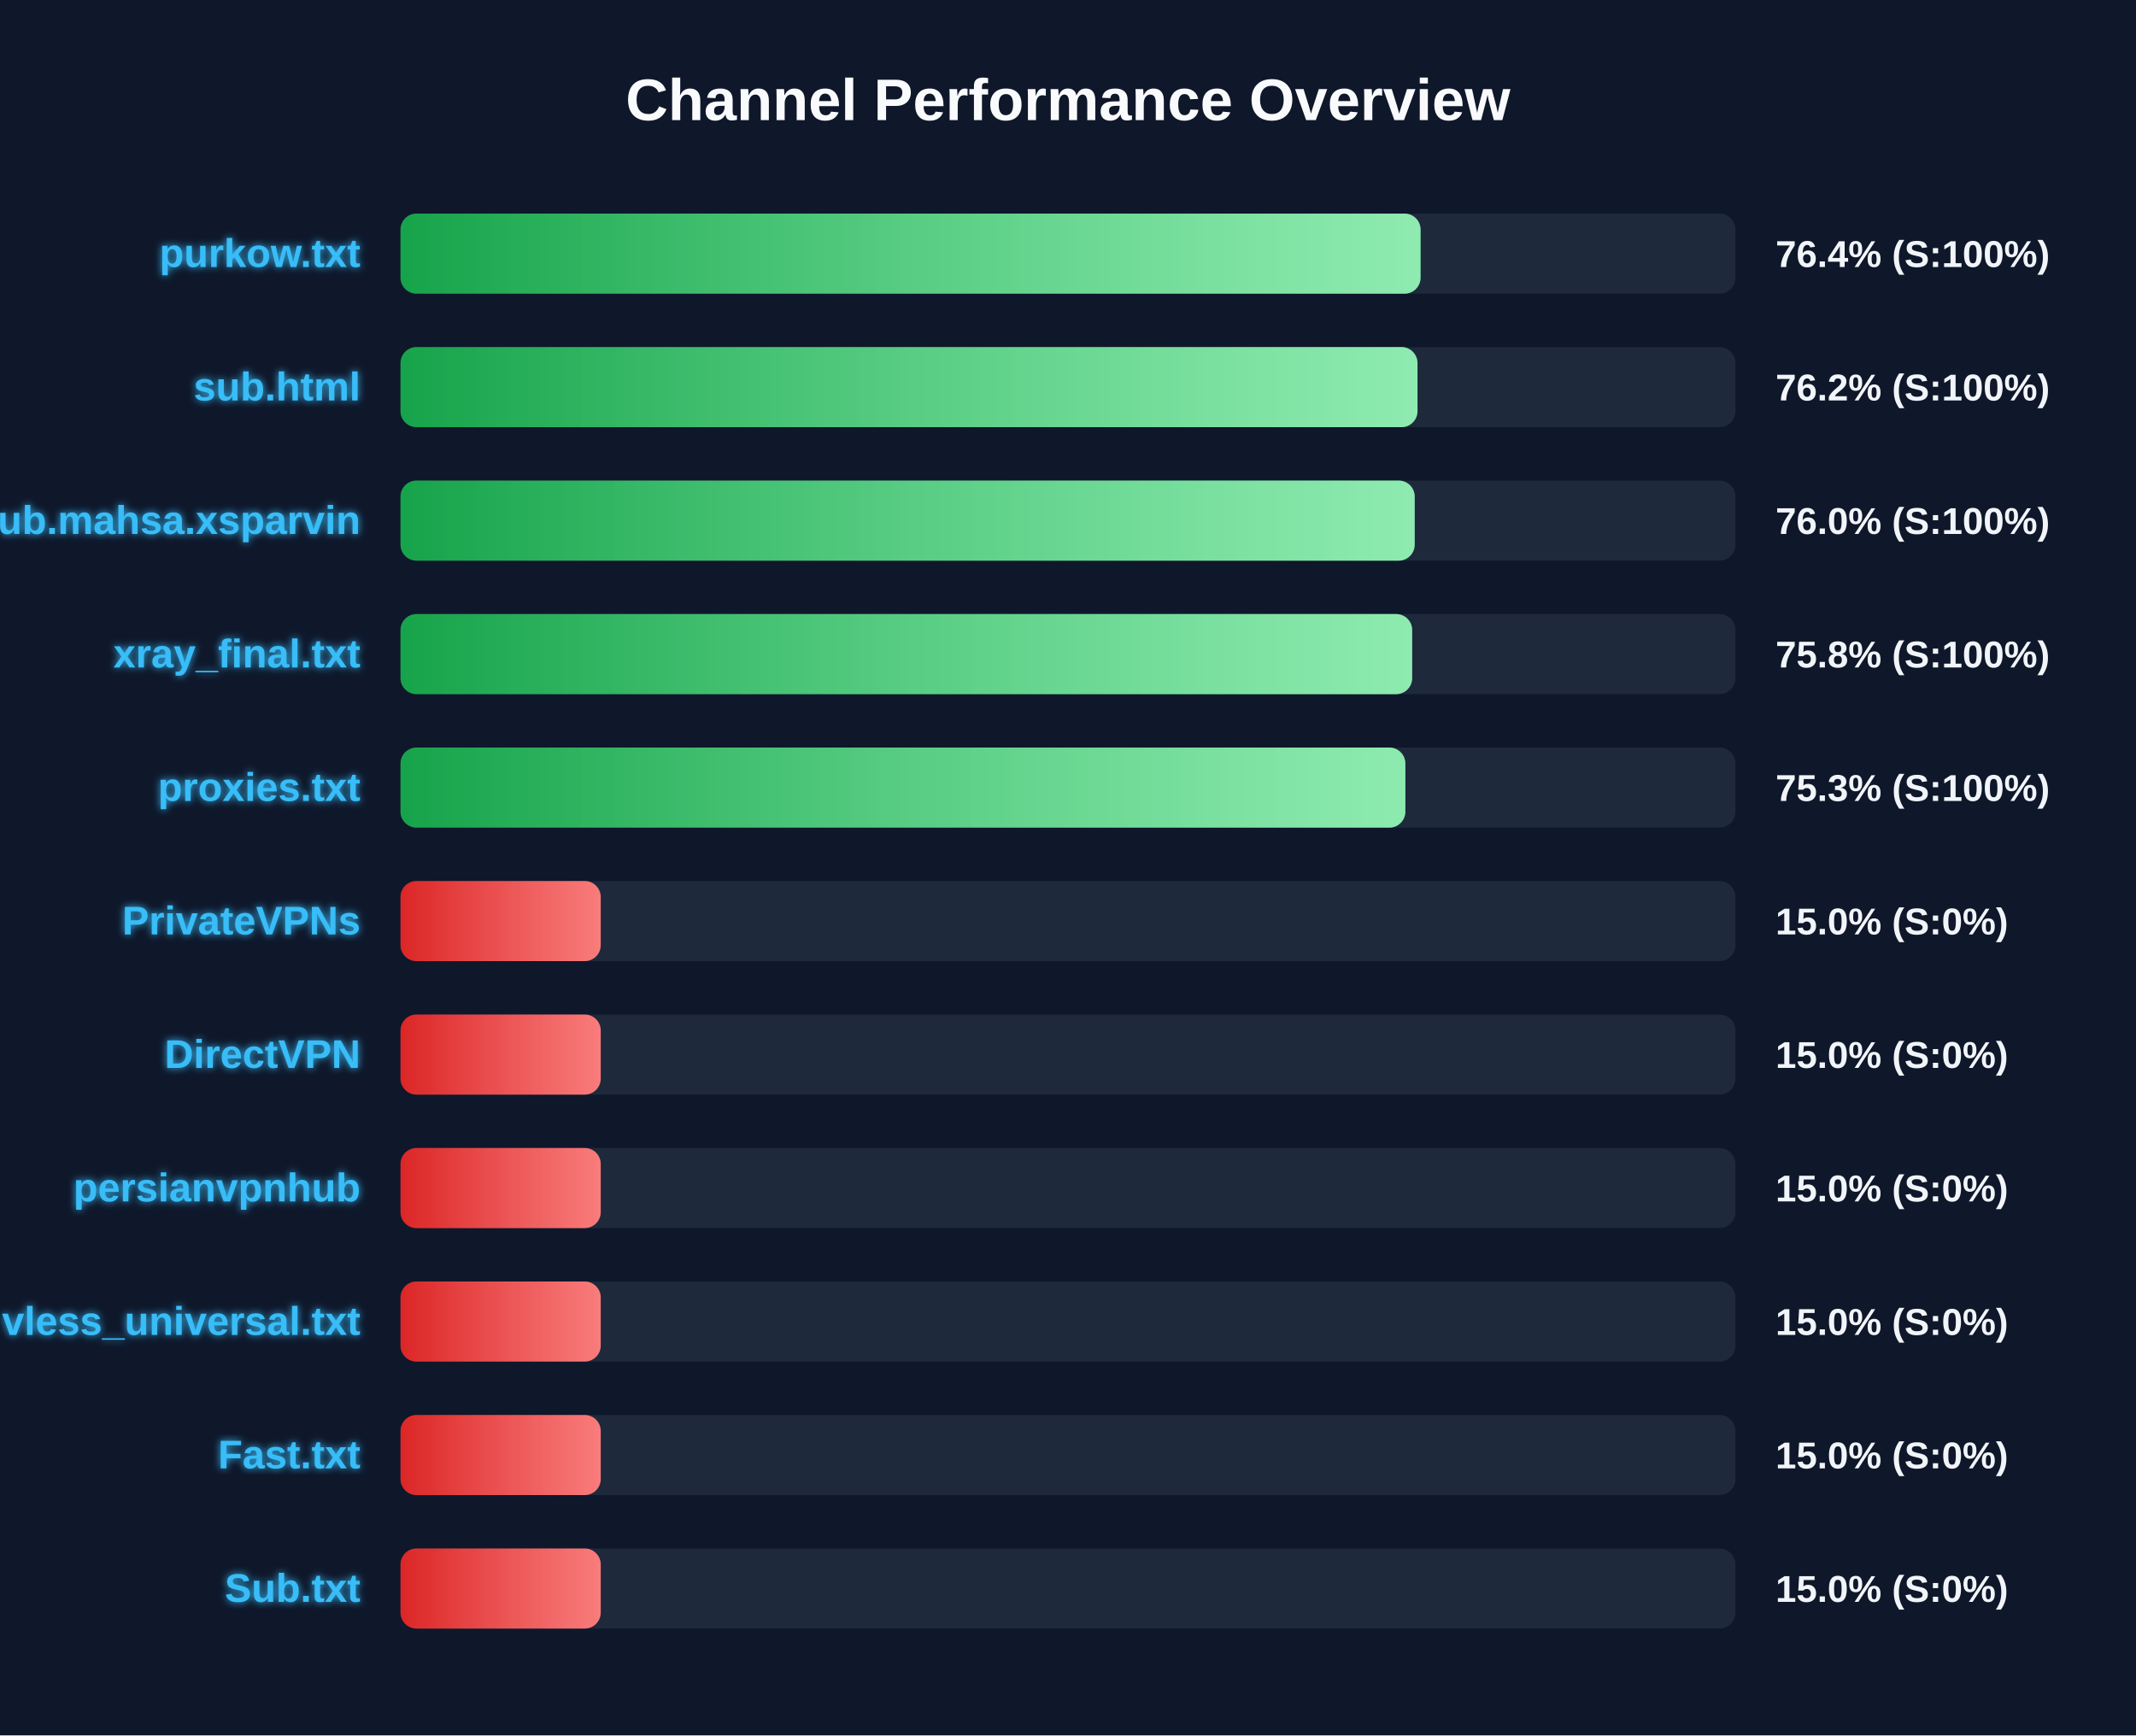
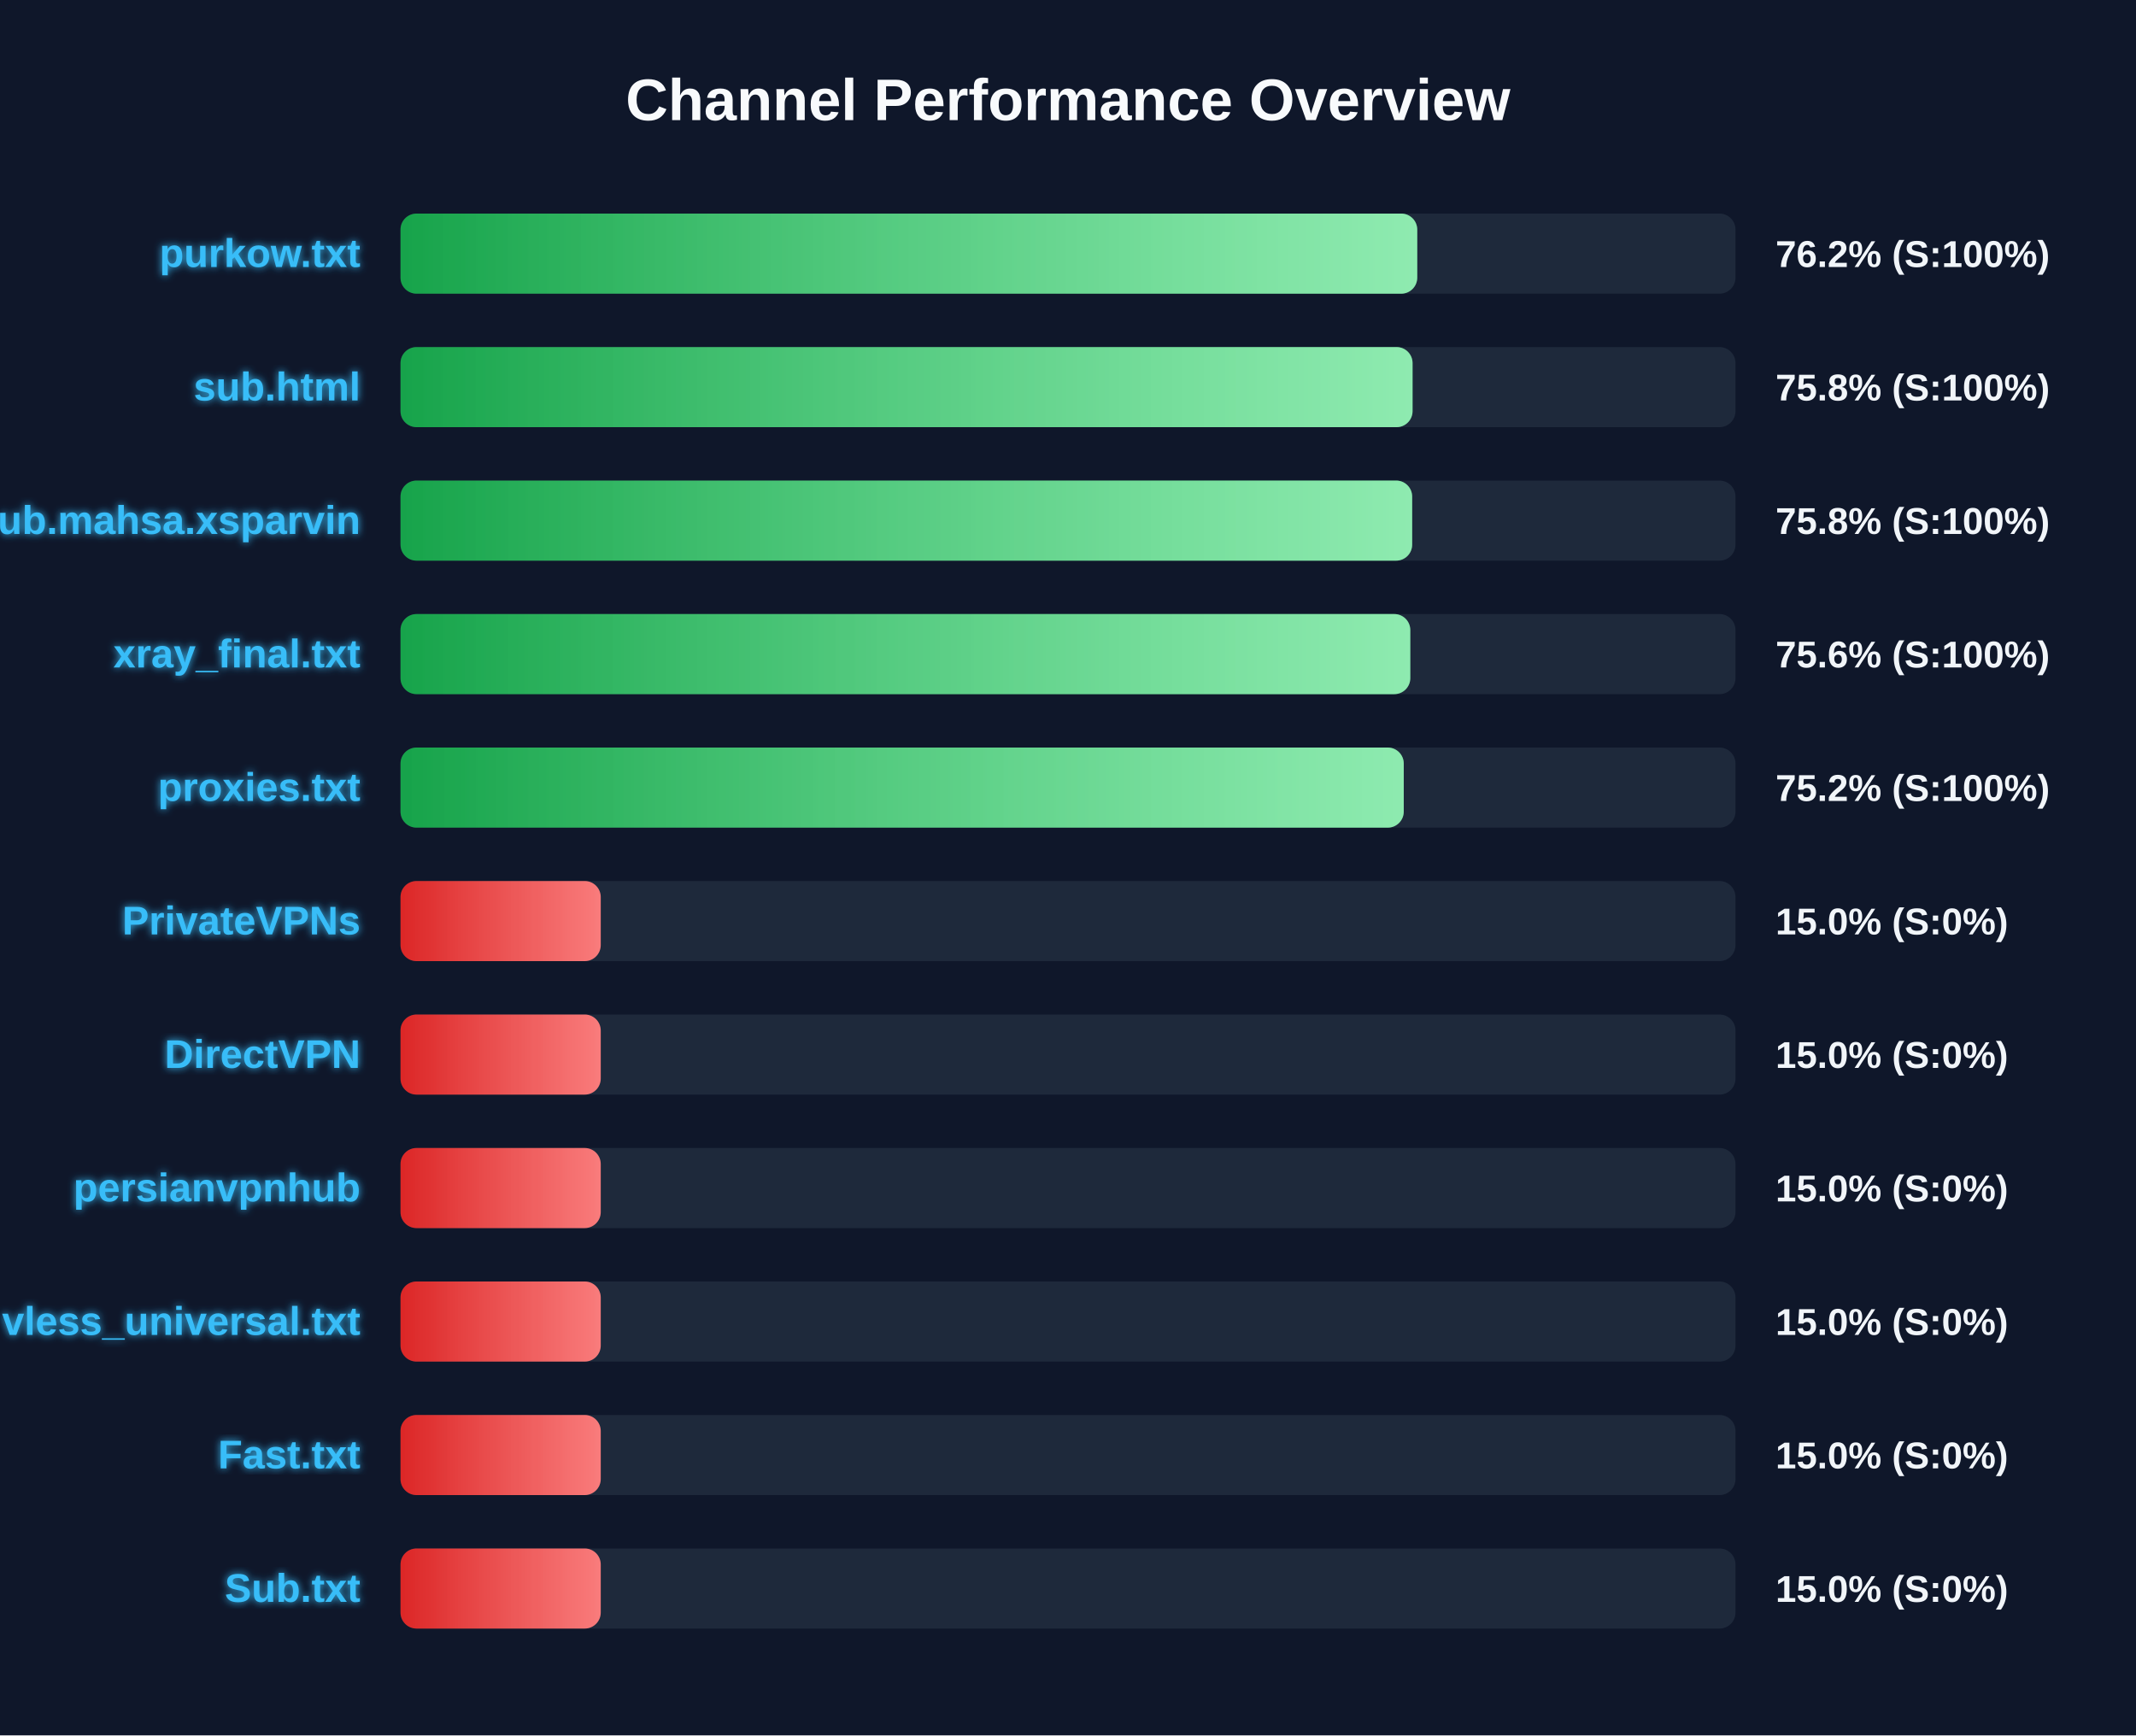
<svg xmlns="http://www.w3.org/2000/svg" width="800" height="650" version="1.1">
  <defs>
    <linearGradient id="grad-green" x1="0%" y1="0%" x2="100%" y2="0%">
      <stop offset="0%" stop-color="#16a34a" />
      <stop offset="100%" stop-color="#4ade80" />
    </linearGradient>
    <linearGradient id="grad-yellow" x1="0%" y1="0%" x2="100%" y2="0%">
      <stop offset="0%" stop-color="#ca8a04" />
      <stop offset="100%" stop-color="#fde047" />
    </linearGradient>
    <linearGradient id="grad-red" x1="0%" y1="0%" x2="100%" y2="0%">
      <stop offset="0%" stop-color="#dc2626" />
      <stop offset="100%" stop-color="#f87171" />
    </linearGradient>
    <linearGradient id="shimmer" x1="0%" y1="0%" x2="100%" y2="0%">
      <stop offset="0%" stop-color="rgba(255,255,255,0)" />
      <stop offset="50%" stop-color="rgba(255,255,255,0.4)" />
      <stop offset="100%" stop-color="rgba(255,255,255,0)" />
    </linearGradient>
    <filter id="glow" x="-20%" y="-20%" width="140%" height="140%">
      <feGaussianBlur stdDeviation="1.5" result="blur" />
      <feComposite in="SourceGraphic" in2="blur" operator="over" />
    </filter>
  </defs>
  <style>
        .bg-rect { fill: #0f172a; }
        .title { font: bold 22px 'Segoe UI', Arial, sans-serif; fill: #f8fafc; }
        .row { font: bold 15px 'Segoe UI', Arial, sans-serif; fill: #38bdf8; filter: url(#glow); }
        .score { font: bold 14px 'Segoe UI', Arial, sans-serif; fill: #f1f5f9; }
        @keyframes shimmer-anim {
            0% { transform: translateX(-100%); }
            100% { transform: translateX(200%); }
        }
        .shimmer-rect {
            animation: shimmer-anim 2.5s infinite linear;
        }
    </style>
  <rect width="100%" height="100%" class="bg-rect" />
  <text x="400" y="45" text-anchor="middle" class="title">Channel Performance Overview</text>
  <rect x="150" y="80" width="500" height="30" fill="#1e293b" rx="6" />
  <clipPath id="clip-0">
-     <rect x="150" y="80" width="382.05" height="30" rx="6" />
+     <rect x="150" y="80" width="380.8" height="30" rx="6" />
  </clipPath>
-   <rect x="150" y="80" width="382.05" height="30" fill="url(#grad-green)" rx="6" />
+   <rect x="150" y="80" width="380.8" height="30" fill="url(#grad-green)" rx="6" />
  <g clip-path="url(#clip-0)">
    <rect x="150" y="80" width="100%" height="30" fill="url(#shimmer)" class="shimmer-rect" />
  </g>
  <text x="135" y="100" text-anchor="end" class="row">purkow.txt</text>
-   <text x="665" y="100" text-anchor="start" class="score">76.4% (S:100%)</text>
+   <text x="665" y="100" text-anchor="start" class="score">76.2% (S:100%)</text>
  <rect x="150" y="130" width="500" height="30" fill="#1e293b" rx="6" />
  <clipPath id="clip-1">
-     <rect x="150" y="130" width="380.9" height="30" rx="6" />
+     <rect x="150" y="130" width="379.05" height="30" rx="6" />
  </clipPath>
-   <rect x="150" y="130" width="380.9" height="30" fill="url(#grad-green)" rx="6" />
+   <rect x="150" y="130" width="379.05" height="30" fill="url(#grad-green)" rx="6" />
  <g clip-path="url(#clip-1)">
    <rect x="150" y="130" width="100%" height="30" fill="url(#shimmer)" class="shimmer-rect" />
  </g>
  <text x="135" y="150" text-anchor="end" class="row">sub.html</text>
-   <text x="665" y="150" text-anchor="start" class="score">76.2% (S:100%)</text>
+   <text x="665" y="150" text-anchor="start" class="score">75.8% (S:100%)</text>
  <rect x="150" y="180" width="500" height="30" fill="#1e293b" rx="6" />
  <clipPath id="clip-2">
-     <rect x="150" y="180" width="379.85" height="30" rx="6" />
+     <rect x="150" y="180" width="378.9" height="30" rx="6" />
  </clipPath>
-   <rect x="150" y="180" width="379.85" height="30" fill="url(#grad-green)" rx="6" />
+   <rect x="150" y="180" width="378.9" height="30" fill="url(#grad-green)" rx="6" />
  <g clip-path="url(#clip-2)">
    <rect x="150" y="180" width="100%" height="30" fill="url(#shimmer)" class="shimmer-rect" />
  </g>
  <text x="135" y="200" text-anchor="end" class="row">Sub.mahsa.xsparvin</text>
-   <text x="665" y="200" text-anchor="start" class="score">76.0% (S:100%)</text>
+   <text x="665" y="200" text-anchor="start" class="score">75.8% (S:100%)</text>
  <rect x="150" y="230" width="500" height="30" fill="#1e293b" rx="6" />
  <clipPath id="clip-3">
-     <rect x="150" y="230" width="378.9" height="30" rx="6" />
+     <rect x="150" y="230" width="378.2" height="30" rx="6" />
  </clipPath>
-   <rect x="150" y="230" width="378.9" height="30" fill="url(#grad-green)" rx="6" />
+   <rect x="150" y="230" width="378.2" height="30" fill="url(#grad-green)" rx="6" />
  <g clip-path="url(#clip-3)">
    <rect x="150" y="230" width="100%" height="30" fill="url(#shimmer)" class="shimmer-rect" />
  </g>
  <text x="135" y="250" text-anchor="end" class="row">xray_final.txt</text>
-   <text x="665" y="250" text-anchor="start" class="score">75.8% (S:100%)</text>
+   <text x="665" y="250" text-anchor="start" class="score">75.6% (S:100%)</text>
  <rect x="150" y="280" width="500" height="30" fill="#1e293b" rx="6" />
  <clipPath id="clip-4">
-     <rect x="150" y="280" width="376.35" height="30" rx="6" />
+     <rect x="150" y="280" width="375.75" height="30" rx="6" />
  </clipPath>
-   <rect x="150" y="280" width="376.35" height="30" fill="url(#grad-green)" rx="6" />
+   <rect x="150" y="280" width="375.75" height="30" fill="url(#grad-green)" rx="6" />
  <g clip-path="url(#clip-4)">
    <rect x="150" y="280" width="100%" height="30" fill="url(#shimmer)" class="shimmer-rect" />
  </g>
  <text x="135" y="300" text-anchor="end" class="row">proxies.txt</text>
-   <text x="665" y="300" text-anchor="start" class="score">75.3% (S:100%)</text>
+   <text x="665" y="300" text-anchor="start" class="score">75.2% (S:100%)</text>
  <rect x="150" y="330" width="500" height="30" fill="#1e293b" rx="6" />
  <clipPath id="clip-5">
    <rect x="150" y="330" width="75.0" height="30" rx="6" />
  </clipPath>
  <rect x="150" y="330" width="75.0" height="30" fill="url(#grad-red)" rx="6" />
  <g clip-path="url(#clip-5)">
    <rect x="150" y="330" width="100%" height="30" fill="url(#shimmer)" class="shimmer-rect" />
  </g>
  <text x="135" y="350" text-anchor="end" class="row">PrivateVPNs</text>
  <text x="665" y="350" text-anchor="start" class="score">15.0% (S:0%)</text>
  <rect x="150" y="380" width="500" height="30" fill="#1e293b" rx="6" />
  <clipPath id="clip-6">
    <rect x="150" y="380" width="75.0" height="30" rx="6" />
  </clipPath>
  <rect x="150" y="380" width="75.0" height="30" fill="url(#grad-red)" rx="6" />
  <g clip-path="url(#clip-6)">
    <rect x="150" y="380" width="100%" height="30" fill="url(#shimmer)" class="shimmer-rect" />
  </g>
  <text x="135" y="400" text-anchor="end" class="row">DirectVPN</text>
  <text x="665" y="400" text-anchor="start" class="score">15.0% (S:0%)</text>
  <rect x="150" y="430" width="500" height="30" fill="#1e293b" rx="6" />
  <clipPath id="clip-7">
    <rect x="150" y="430" width="75.0" height="30" rx="6" />
  </clipPath>
  <rect x="150" y="430" width="75.0" height="30" fill="url(#grad-red)" rx="6" />
  <g clip-path="url(#clip-7)">
    <rect x="150" y="430" width="100%" height="30" fill="url(#shimmer)" class="shimmer-rect" />
  </g>
  <text x="135" y="450" text-anchor="end" class="row">persianvpnhub</text>
  <text x="665" y="450" text-anchor="start" class="score">15.0% (S:0%)</text>
  <rect x="150" y="480" width="500" height="30" fill="#1e293b" rx="6" />
  <clipPath id="clip-8">
    <rect x="150" y="480" width="75.0" height="30" rx="6" />
  </clipPath>
  <rect x="150" y="480" width="75.0" height="30" fill="url(#grad-red)" rx="6" />
  <g clip-path="url(#clip-8)">
    <rect x="150" y="480" width="100%" height="30" fill="url(#shimmer)" class="shimmer-rect" />
  </g>
  <text x="135" y="500" text-anchor="end" class="row">vless_universal.txt</text>
  <text x="665" y="500" text-anchor="start" class="score">15.0% (S:0%)</text>
  <rect x="150" y="530" width="500" height="30" fill="#1e293b" rx="6" />
  <clipPath id="clip-9">
    <rect x="150" y="530" width="75.0" height="30" rx="6" />
  </clipPath>
  <rect x="150" y="530" width="75.0" height="30" fill="url(#grad-red)" rx="6" />
  <g clip-path="url(#clip-9)">
    <rect x="150" y="530" width="100%" height="30" fill="url(#shimmer)" class="shimmer-rect" />
  </g>
  <text x="135" y="550" text-anchor="end" class="row">Fast.txt</text>
  <text x="665" y="550" text-anchor="start" class="score">15.0% (S:0%)</text>
  <rect x="150" y="580" width="500" height="30" fill="#1e293b" rx="6" />
  <clipPath id="clip-10">
    <rect x="150" y="580" width="75.0" height="30" rx="6" />
  </clipPath>
  <rect x="150" y="580" width="75.0" height="30" fill="url(#grad-red)" rx="6" />
  <g clip-path="url(#clip-10)">
    <rect x="150" y="580" width="100%" height="30" fill="url(#shimmer)" class="shimmer-rect" />
  </g>
  <text x="135" y="600" text-anchor="end" class="row">Sub.txt</text>
  <text x="665" y="600" text-anchor="start" class="score">15.0% (S:0%)</text>
</svg>
